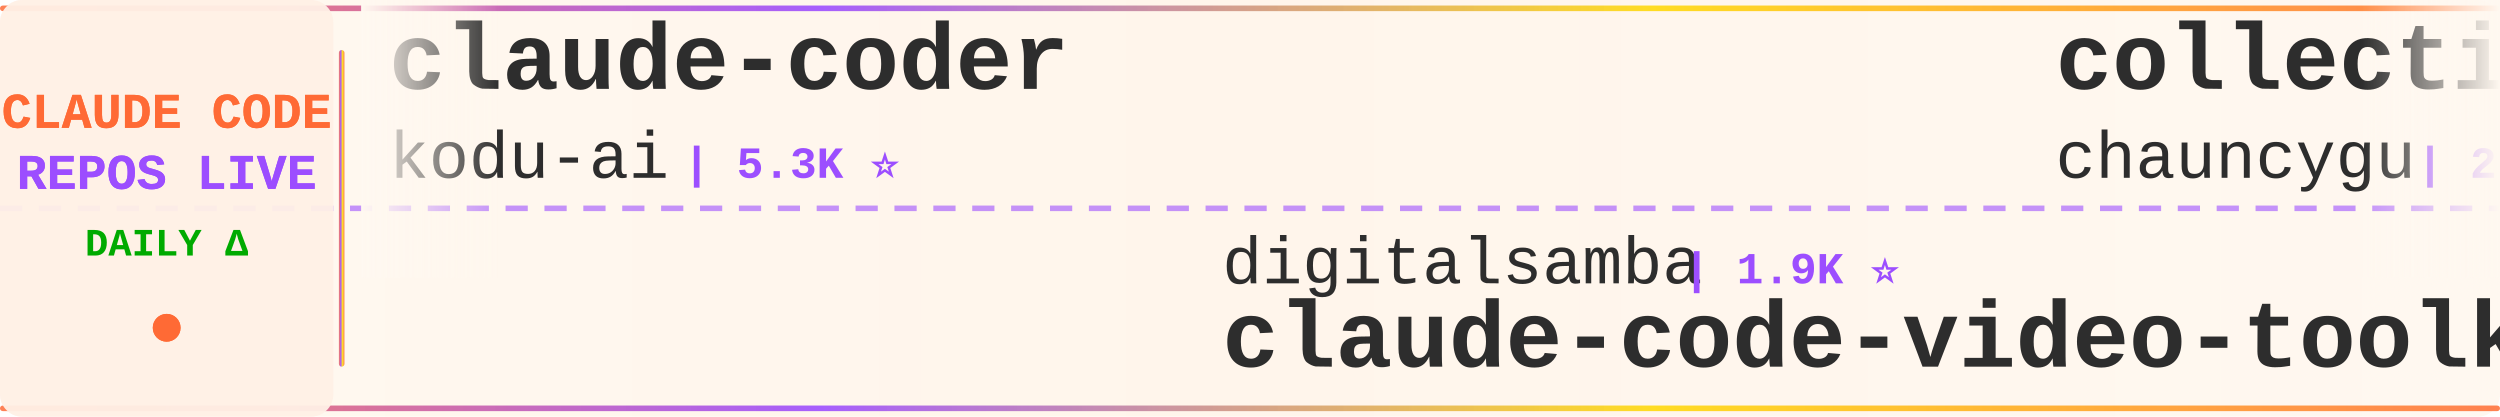
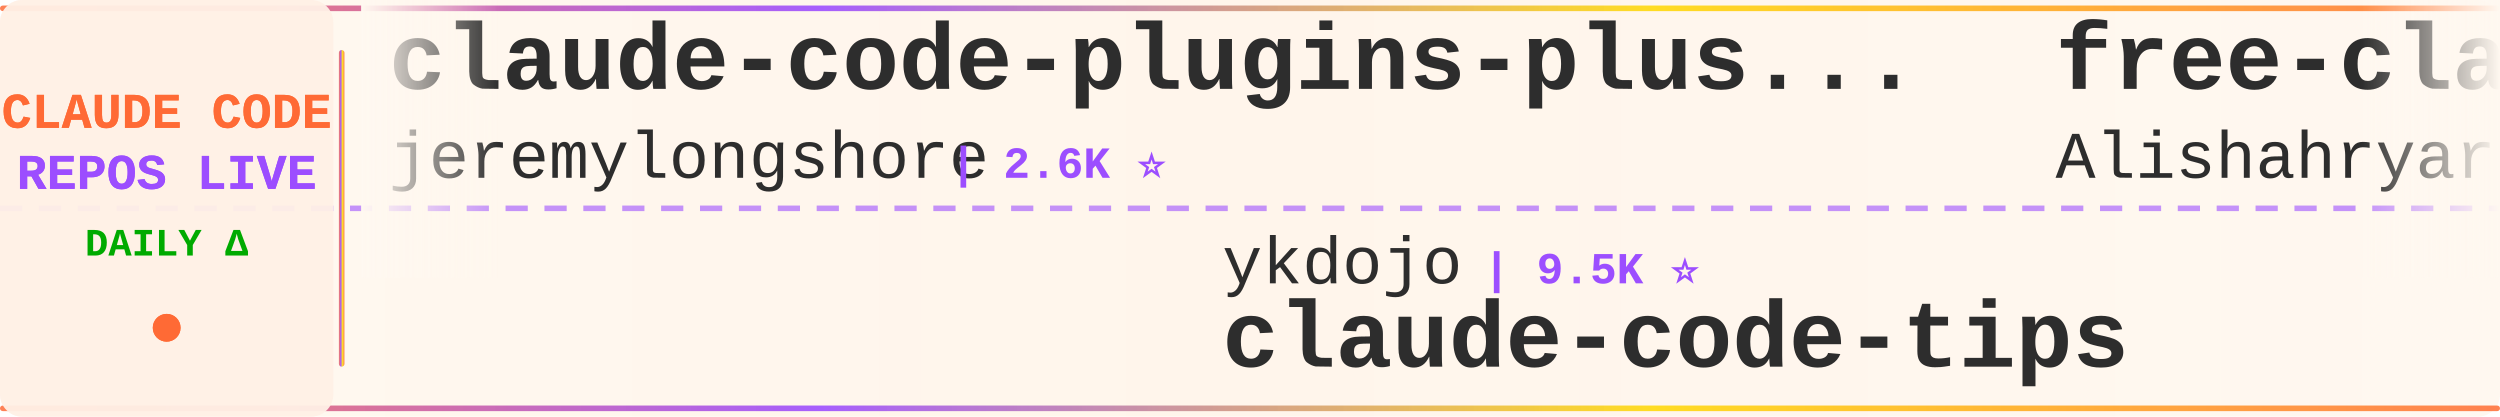
<svg xmlns="http://www.w3.org/2000/svg" width="900" height="150">
  <defs>
    <linearGradient id="tickerBg" x1="0%" y1="0%" x2="100%" y2="0%">
      <stop offset="0%" style="stop-color:#fff8f0;stop-opacity:0.98" />
      <stop offset="50%" style="stop-color:#fff5eb;stop-opacity:1" />
      <stop offset="100%" style="stop-color:#fff8f0;stop-opacity:0.98" />
    </linearGradient>
    <linearGradient id="borderGrad" x1="0%" y1="0%" x2="100%" y2="0%">
      <stop offset="0%" style="stop-color:#FF6B35;stop-opacity:0.85">
        <animate attributeName="stop-opacity" values="0.85;1;0.85" dur="2s" repeatCount="indefinite" />
      </stop>
      <stop offset="33%" style="stop-color:#9C4EFF;stop-opacity:0.9">
        <animate attributeName="stop-opacity" values="0.9;1;0.9" dur="2.2s" repeatCount="indefinite" />
      </stop>
      <stop offset="66%" style="stop-color:#FFD700;stop-opacity:0.85">
        <animate attributeName="stop-opacity" values="0.85;1;0.85" dur="1.8s" repeatCount="indefinite" />
      </stop>
      <stop offset="100%" style="stop-color:#FF6B35;stop-opacity:0.85">
        <animate attributeName="stop-opacity" values="0.85;1;0.85" dur="2s" repeatCount="indefinite" />
      </stop>
    </linearGradient>
    <filter id="textGlow">
      <feGaussianBlur stdDeviation="0.15" result="coloredBlur" />
      <feMerge>
        <feMergeNode in="coloredBlur" />
        <feMergeNode in="SourceGraphic" />
      </feMerge>
    </filter>
    <filter id="metricGlow">
      <feGaussianBlur stdDeviation="0.2" result="coloredBlur" />
      <feMerge>
        <feMergeNode in="coloredBlur" />
        <feMergeNode in="SourceGraphic" />
      </feMerge>
    </filter>
    <linearGradient id="leftFade" x1="0%" y1="0%" x2="100%" y2="0%">
      <stop offset="0%" style="stop-color:#fff8f0;stop-opacity:1" />
      <stop offset="100%" style="stop-color:#fff8f0;stop-opacity:0" />
    </linearGradient>
    <linearGradient id="rightFade" x1="0%" y1="0%" x2="100%" y2="0%">
      <stop offset="0%" style="stop-color:#fff8f0;stop-opacity:0" />
      <stop offset="100%" style="stop-color:#fff8f0;stop-opacity:1" />
    </linearGradient>
  </defs>
  <rect width="900" height="150" fill="url(#tickerBg)" rx="8" />
  <rect x="0" y="2" width="900" height="2" fill="url(#borderGrad)" rx="1" />
  <rect x="0" y="146" width="900" height="2" fill="url(#borderGrad)" rx="1" />
  <line x1="0" y1="75" x2="900" y2="75" stroke="#9C4EFF" stroke-width="2" stroke-dasharray="8 6" opacity="0.6" />
  <rect x="0" y="0" width="120" height="150" fill="#fff0e6" opacity="0.95" rx="8" />
  <text x="60" y="46" font-family="'Courier New', monospace" font-size="18" font-weight="bold" fill="#FF6B35" text-anchor="middle" filter="url(#textGlow)">
    CLAUDE CODE
  </text>
  <text x="60" y="68" font-family="'Courier New', monospace" font-size="18" font-weight="bold" fill="#9C4EFF" text-anchor="middle" filter="url(#textGlow)">
    REPOS LIVE
  </text>
  <text x="60" y="92" font-family="'Courier New', monospace" font-size="14" font-weight="bold" fill="#00aa00" text-anchor="middle">
    DAILY Δ
  </text>
  <circle cx="60" cy="118" r="5" fill="#FF6B35" filter="url(#metricGlow)">
    <animate attributeName="r" values="4;6;4" dur="1.5s" repeatCount="indefinite" />
    <animate attributeName="opacity" values="0.6;1;0.6" dur="1.5s" repeatCount="indefinite" />
  </circle>
  <rect x="122" y="18" width="2" height="114" fill="url(#borderGrad)" rx="1" />
  <clipPath id="tickerClip">
    <rect x="130" y="0" width="770" height="150" />
  </clipPath>
  <g clip-path="url(#tickerClip)">
    <g id="tickerItems">
      <animateTransform attributeName="transform" attributeType="XML" type="translate" from="0 0" to="-3000 0" dur="54s" repeatCount="indefinite" />
      <g transform="translate(0, 0)">
-         <text x="140" y="32" font-family="'Courier New', monospace" font-size="34" font-weight="bold" fill="#2d2d2d">claude-coder</text>
-         <text x="140" y="64" font-family="'Courier New', monospace" font-size="24" font-weight="normal" fill="#2d2d2d" opacity="1.0">kodu-ai</text>
-         <text x="246" y="64" font-family="'Courier New', monospace" font-size="16" font-weight="bold" fill="#9C4EFF"> | 5.3K ⭐</text>
+         <text x="140" y="32" font-family="'Courier New', monospace" font-size="34" font-weight="bold" fill="#2d2d2d">claude-code-plugins-plus...</text>
+         <text x="140" y="64" font-family="'Courier New', monospace" font-size="24" font-weight="normal" fill="#2d2d2d" opacity="1.0">jeremylongshore</text>
+         <text x="342" y="64" font-family="'Courier New', monospace" font-size="16" font-weight="bold" fill="#9C4EFF"> | 2.6K ⭐</text>
      </g>
      <g transform="translate(300, 0)">
-         <text x="140" y="102" font-family="'Courier New', monospace" font-size="24" font-weight="normal" fill="#2d2d2d" opacity="1.0">digitalsamba</text>
-         <text x="306" y="102" font-family="'Courier New', monospace" font-size="16" font-weight="bold" fill="#9C4EFF"> | 1.9K ⭐</text>
-         <text x="140" y="132" font-family="'Courier New', monospace" font-size="34" font-weight="bold" fill="#2d2d2d">claude-code-video-toolki...</text>
+         <text x="140" y="102" font-family="'Courier New', monospace" font-size="24" font-weight="normal" fill="#2d2d2d" opacity="1.0">ykdojo</text>
+         <text x="234" y="102" font-family="'Courier New', monospace" font-size="16" font-weight="bold" fill="#9C4EFF"> | 9.5K ⭐</text>
+         <text x="140" y="132" font-family="'Courier New', monospace" font-size="34" font-weight="bold" fill="#2d2d2d">claude-code-tips</text>
      </g>
      <g transform="translate(600, 0)">
-         <text x="140" y="32" font-family="'Courier New', monospace" font-size="34" font-weight="bold" fill="#2d2d2d">collection-claude-code-s...</text>
-         <text x="140" y="64" font-family="'Courier New', monospace" font-size="24" font-weight="normal" fill="#2d2d2d" opacity="1.0">chauncygu</text>
-         <text x="270" y="64" font-family="'Courier New', monospace" font-size="16" font-weight="bold" fill="#9C4EFF"> | 2.8K ⭐</text>
+         <text x="140" y="32" font-family="'Courier New', monospace" font-size="34" font-weight="bold" fill="#2d2d2d">free-claude-code</text>
+         <text x="140" y="64" font-family="'Courier New', monospace" font-size="24" font-weight="normal" fill="#2d2d2d" opacity="1.0">Alishahryar1</text>
+         <text x="306" y="64" font-family="'Courier New', monospace" font-size="16" font-weight="bold" fill="#9C4EFF"> | 42.8K ⭐ +18</text>
      </g>
      <g transform="translate(900, 0)">
-         <text x="140" y="102" font-family="'Courier New', monospace" font-size="24" font-weight="normal" fill="#2d2d2d" opacity="1.0">anthropics</text>
-         <text x="282" y="102" font-family="'Courier New', monospace" font-size="16" font-weight="bold" fill="#9C4EFF"> | 8.5K ⭐</text>
-         <text x="140" y="132" font-family="'Courier New', monospace" font-size="34" font-weight="bold" fill="#2d2d2d">claude-code-action</text>
+         <text x="140" y="102" font-family="'Courier New', monospace" font-size="24" font-weight="normal" fill="#2d2d2d" opacity="1.0">lorryjovens-hub</text>
+         <text x="342" y="102" font-family="'Courier New', monospace" font-size="16" font-weight="bold" fill="#9C4EFF"> | 1.7K ⭐</text>
+         <text x="140" y="132" font-family="'Courier New', monospace" font-size="34" font-weight="bold" fill="#2d2d2d">claude-code-rust</text>
      </g>
      <g transform="translate(1200, 0)">
-         <text x="140" y="32" font-family="'Courier New', monospace" font-size="34" font-weight="bold" fill="#2d2d2d">claude-code-analysis</text>
-         <text x="140" y="64" font-family="'Courier New', monospace" font-size="24" font-weight="normal" fill="#2d2d2d" opacity="1.0">liuup</text>
-         <text x="222" y="64" font-family="'Courier New', monospace" font-size="16" font-weight="bold" fill="#9C4EFF"> | 3.7K ⭐ +1</text>
+         <text x="140" y="32" font-family="'Courier New', monospace" font-size="34" font-weight="bold" fill="#2d2d2d">oh-my-claudecode</text>
+         <text x="140" y="64" font-family="'Courier New', monospace" font-size="24" font-weight="normal" fill="#2d2d2d" opacity="1.0">Yeachan-Heo</text>
+         <text x="294" y="64" font-family="'Courier New', monospace" font-size="16" font-weight="bold" fill="#9C4EFF"> | 38.2K ⭐ +5</text>
      </g>
      <g transform="translate(1500, 0)">
-         <text x="140" y="102" font-family="'Courier New', monospace" font-size="24" font-weight="normal" fill="#2d2d2d" opacity="1.0">Windy3f3f3f3f</text>
-         <text x="318" y="102" font-family="'Courier New', monospace" font-size="16" font-weight="bold" fill="#9C4EFF"> | 2.5K ⭐ +2</text>
-         <text x="140" y="132" font-family="'Courier New', monospace" font-size="34" font-weight="bold" fill="#2d2d2d">claude-code-from-scratch</text>
+         <text x="140" y="102" font-family="'Courier New', monospace" font-size="24" font-weight="normal" fill="#2d2d2d" opacity="1.0">VILA-Lab</text>
+         <text x="258" y="102" font-family="'Courier New', monospace" font-size="16" font-weight="bold" fill="#9C4EFF"> | 2.0K ⭐ +3</text>
+         <text x="140" y="132" font-family="'Courier New', monospace" font-size="34" font-weight="bold" fill="#2d2d2d">Dive-into-Claude-Code</text>
      </g>
      <g transform="translate(1800, 0)">
-         <text x="140" y="32" font-family="'Courier New', monospace" font-size="34" font-weight="bold" fill="#2d2d2d">everything-claude-code-z...</text>
-         <text x="140" y="64" font-family="'Courier New', monospace" font-size="24" font-weight="normal" fill="#2d2d2d" opacity="1.0">xu-xiang</text>
-         <text x="258" y="64" font-family="'Courier New', monospace" font-size="16" font-weight="bold" fill="#9C4EFF"> | 1.8K ⭐ +2</text>
+         <text x="140" y="32" font-family="'Courier New', monospace" font-size="34" font-weight="bold" fill="#2d2d2d">awesome-claude-code</text>
+         <text x="140" y="64" font-family="'Courier New', monospace" font-size="24" font-weight="normal" fill="#2d2d2d" opacity="1.0">jqueryscript</text>
+         <text x="306" y="64" font-family="'Courier New', monospace" font-size="16" font-weight="bold" fill="#9C4EFF"> | 483 ⭐</text>
      </g>
      <g transform="translate(2100, 0)">
-         <text x="140" y="102" font-family="'Courier New', monospace" font-size="24" font-weight="normal" fill="#2d2d2d" opacity="1.0">feiskyer</text>
-         <text x="258" y="102" font-family="'Courier New', monospace" font-size="16" font-weight="bold" fill="#9C4EFF"> | 1.6K ⭐</text>
-         <text x="140" y="132" font-family="'Courier New', monospace" font-size="34" font-weight="bold" fill="#2d2d2d">claude-code-settings</text>
+         <text x="140" y="102" font-family="'Courier New', monospace" font-size="24" font-weight="normal" fill="#2d2d2d" opacity="1.0">777genius</text>
+         <text x="270" y="102" font-family="'Courier New', monospace" font-size="16" font-weight="bold" fill="#9C4EFF"> | 922 ⭐</text>
+         <text x="140" y="132" font-family="'Courier New', monospace" font-size="34" font-weight="bold" fill="#2d2d2d">claude-code-source-code</text>
      </g>
      <g transform="translate(2400, 0)">
-         <text x="140" y="32" font-family="'Courier New', monospace" font-size="34" font-weight="bold" fill="#2d2d2d">claude-code-source-build</text>
-         <text x="140" y="64" font-family="'Courier New', monospace" font-size="24" font-weight="normal" fill="#2d2d2d" opacity="1.0">andrew-kramer-inno</text>
-         <text x="378" y="64" font-family="'Courier New', monospace" font-size="16" font-weight="bold" fill="#9C4EFF"> | 594 ⭐</text>
+         <text x="140" y="32" font-family="'Courier New', monospace" font-size="34" font-weight="bold" fill="#2d2d2d">claude-code-engineering</text>
+         <text x="140" y="64" font-family="'Courier New', monospace" font-size="24" font-weight="normal" fill="#2d2d2d" opacity="1.0">huangjia2019</text>
+         <text x="306" y="64" font-family="'Courier New', monospace" font-size="16" font-weight="bold" fill="#9C4EFF"> | 1.0K ⭐</text>
      </g>
      <g transform="translate(2700, 0)">
-         <text x="140" y="102" font-family="'Courier New', monospace" font-size="24" font-weight="normal" fill="#2d2d2d" opacity="1.0">huangserva</text>
-         <text x="282" y="102" font-family="'Courier New', monospace" font-size="16" font-weight="bold" fill="#9C4EFF"> | 621 ⭐</text>
-         <text x="140" y="132" font-family="'Courier New', monospace" font-size="34" font-weight="bold" fill="#2d2d2d">claude-code-cli</text>
+         <text x="140" y="102" font-family="'Courier New', monospace" font-size="24" font-weight="normal" fill="#2d2d2d" opacity="1.0">alejandrobalderas</text>
+         <text x="366" y="102" font-family="'Courier New', monospace" font-size="16" font-weight="bold" fill="#9C4EFF"> | 2.7K ⭐</text>
+         <text x="140" y="132" font-family="'Courier New', monospace" font-size="34" font-weight="bold" fill="#2d2d2d">claude-code-from-source</text>
      </g>
      <g transform="translate(3000, 0)">
-         <text x="140" y="32" font-family="'Courier New', monospace" font-size="34" font-weight="bold" fill="#2d2d2d">claude-coder</text>
-         <text x="140" y="64" font-family="'Courier New', monospace" font-size="24" font-weight="normal" fill="#2d2d2d" opacity="1.0">kodu-ai</text>
-         <text x="246" y="64" font-family="'Courier New', monospace" font-size="16" font-weight="bold" fill="#9C4EFF"> | 5.3K ⭐</text>
+         <text x="140" y="32" font-family="'Courier New', monospace" font-size="34" font-weight="bold" fill="#2d2d2d">claude-code-plugins-plus...</text>
+         <text x="140" y="64" font-family="'Courier New', monospace" font-size="24" font-weight="normal" fill="#2d2d2d" opacity="1.0">jeremylongshore</text>
+         <text x="342" y="64" font-family="'Courier New', monospace" font-size="16" font-weight="bold" fill="#9C4EFF"> | 2.6K ⭐</text>
      </g>
      <g transform="translate(3300, 0)">
-         <text x="140" y="102" font-family="'Courier New', monospace" font-size="24" font-weight="normal" fill="#2d2d2d" opacity="1.0">digitalsamba</text>
-         <text x="306" y="102" font-family="'Courier New', monospace" font-size="16" font-weight="bold" fill="#9C4EFF"> | 1.9K ⭐</text>
-         <text x="140" y="132" font-family="'Courier New', monospace" font-size="34" font-weight="bold" fill="#2d2d2d">claude-code-video-toolki...</text>
+         <text x="140" y="102" font-family="'Courier New', monospace" font-size="24" font-weight="normal" fill="#2d2d2d" opacity="1.0">ykdojo</text>
+         <text x="234" y="102" font-family="'Courier New', monospace" font-size="16" font-weight="bold" fill="#9C4EFF"> | 9.5K ⭐</text>
+         <text x="140" y="132" font-family="'Courier New', monospace" font-size="34" font-weight="bold" fill="#2d2d2d">claude-code-tips</text>
      </g>
      <g transform="translate(3600, 0)">
-         <text x="140" y="32" font-family="'Courier New', monospace" font-size="34" font-weight="bold" fill="#2d2d2d">collection-claude-code-s...</text>
-         <text x="140" y="64" font-family="'Courier New', monospace" font-size="24" font-weight="normal" fill="#2d2d2d" opacity="1.0">chauncygu</text>
-         <text x="270" y="64" font-family="'Courier New', monospace" font-size="16" font-weight="bold" fill="#9C4EFF"> | 2.8K ⭐</text>
+         <text x="140" y="32" font-family="'Courier New', monospace" font-size="34" font-weight="bold" fill="#2d2d2d">free-claude-code</text>
+         <text x="140" y="64" font-family="'Courier New', monospace" font-size="24" font-weight="normal" fill="#2d2d2d" opacity="1.0">Alishahryar1</text>
+         <text x="306" y="64" font-family="'Courier New', monospace" font-size="16" font-weight="bold" fill="#9C4EFF"> | 42.8K ⭐ +18</text>
      </g>
      <g transform="translate(3900, 0)">
-         <text x="140" y="102" font-family="'Courier New', monospace" font-size="24" font-weight="normal" fill="#2d2d2d" opacity="1.0">anthropics</text>
-         <text x="282" y="102" font-family="'Courier New', monospace" font-size="16" font-weight="bold" fill="#9C4EFF"> | 8.5K ⭐</text>
-         <text x="140" y="132" font-family="'Courier New', monospace" font-size="34" font-weight="bold" fill="#2d2d2d">claude-code-action</text>
+         <text x="140" y="102" font-family="'Courier New', monospace" font-size="24" font-weight="normal" fill="#2d2d2d" opacity="1.0">lorryjovens-hub</text>
+         <text x="342" y="102" font-family="'Courier New', monospace" font-size="16" font-weight="bold" fill="#9C4EFF"> | 1.7K ⭐</text>
+         <text x="140" y="132" font-family="'Courier New', monospace" font-size="34" font-weight="bold" fill="#2d2d2d">claude-code-rust</text>
      </g>
    </g>
  </g>
  <rect x="130" y="0" width="50" height="100" fill="url(#leftFade)" />
  <rect x="850" y="0" width="50" height="100" fill="url(#rightFade)" />
</svg>
